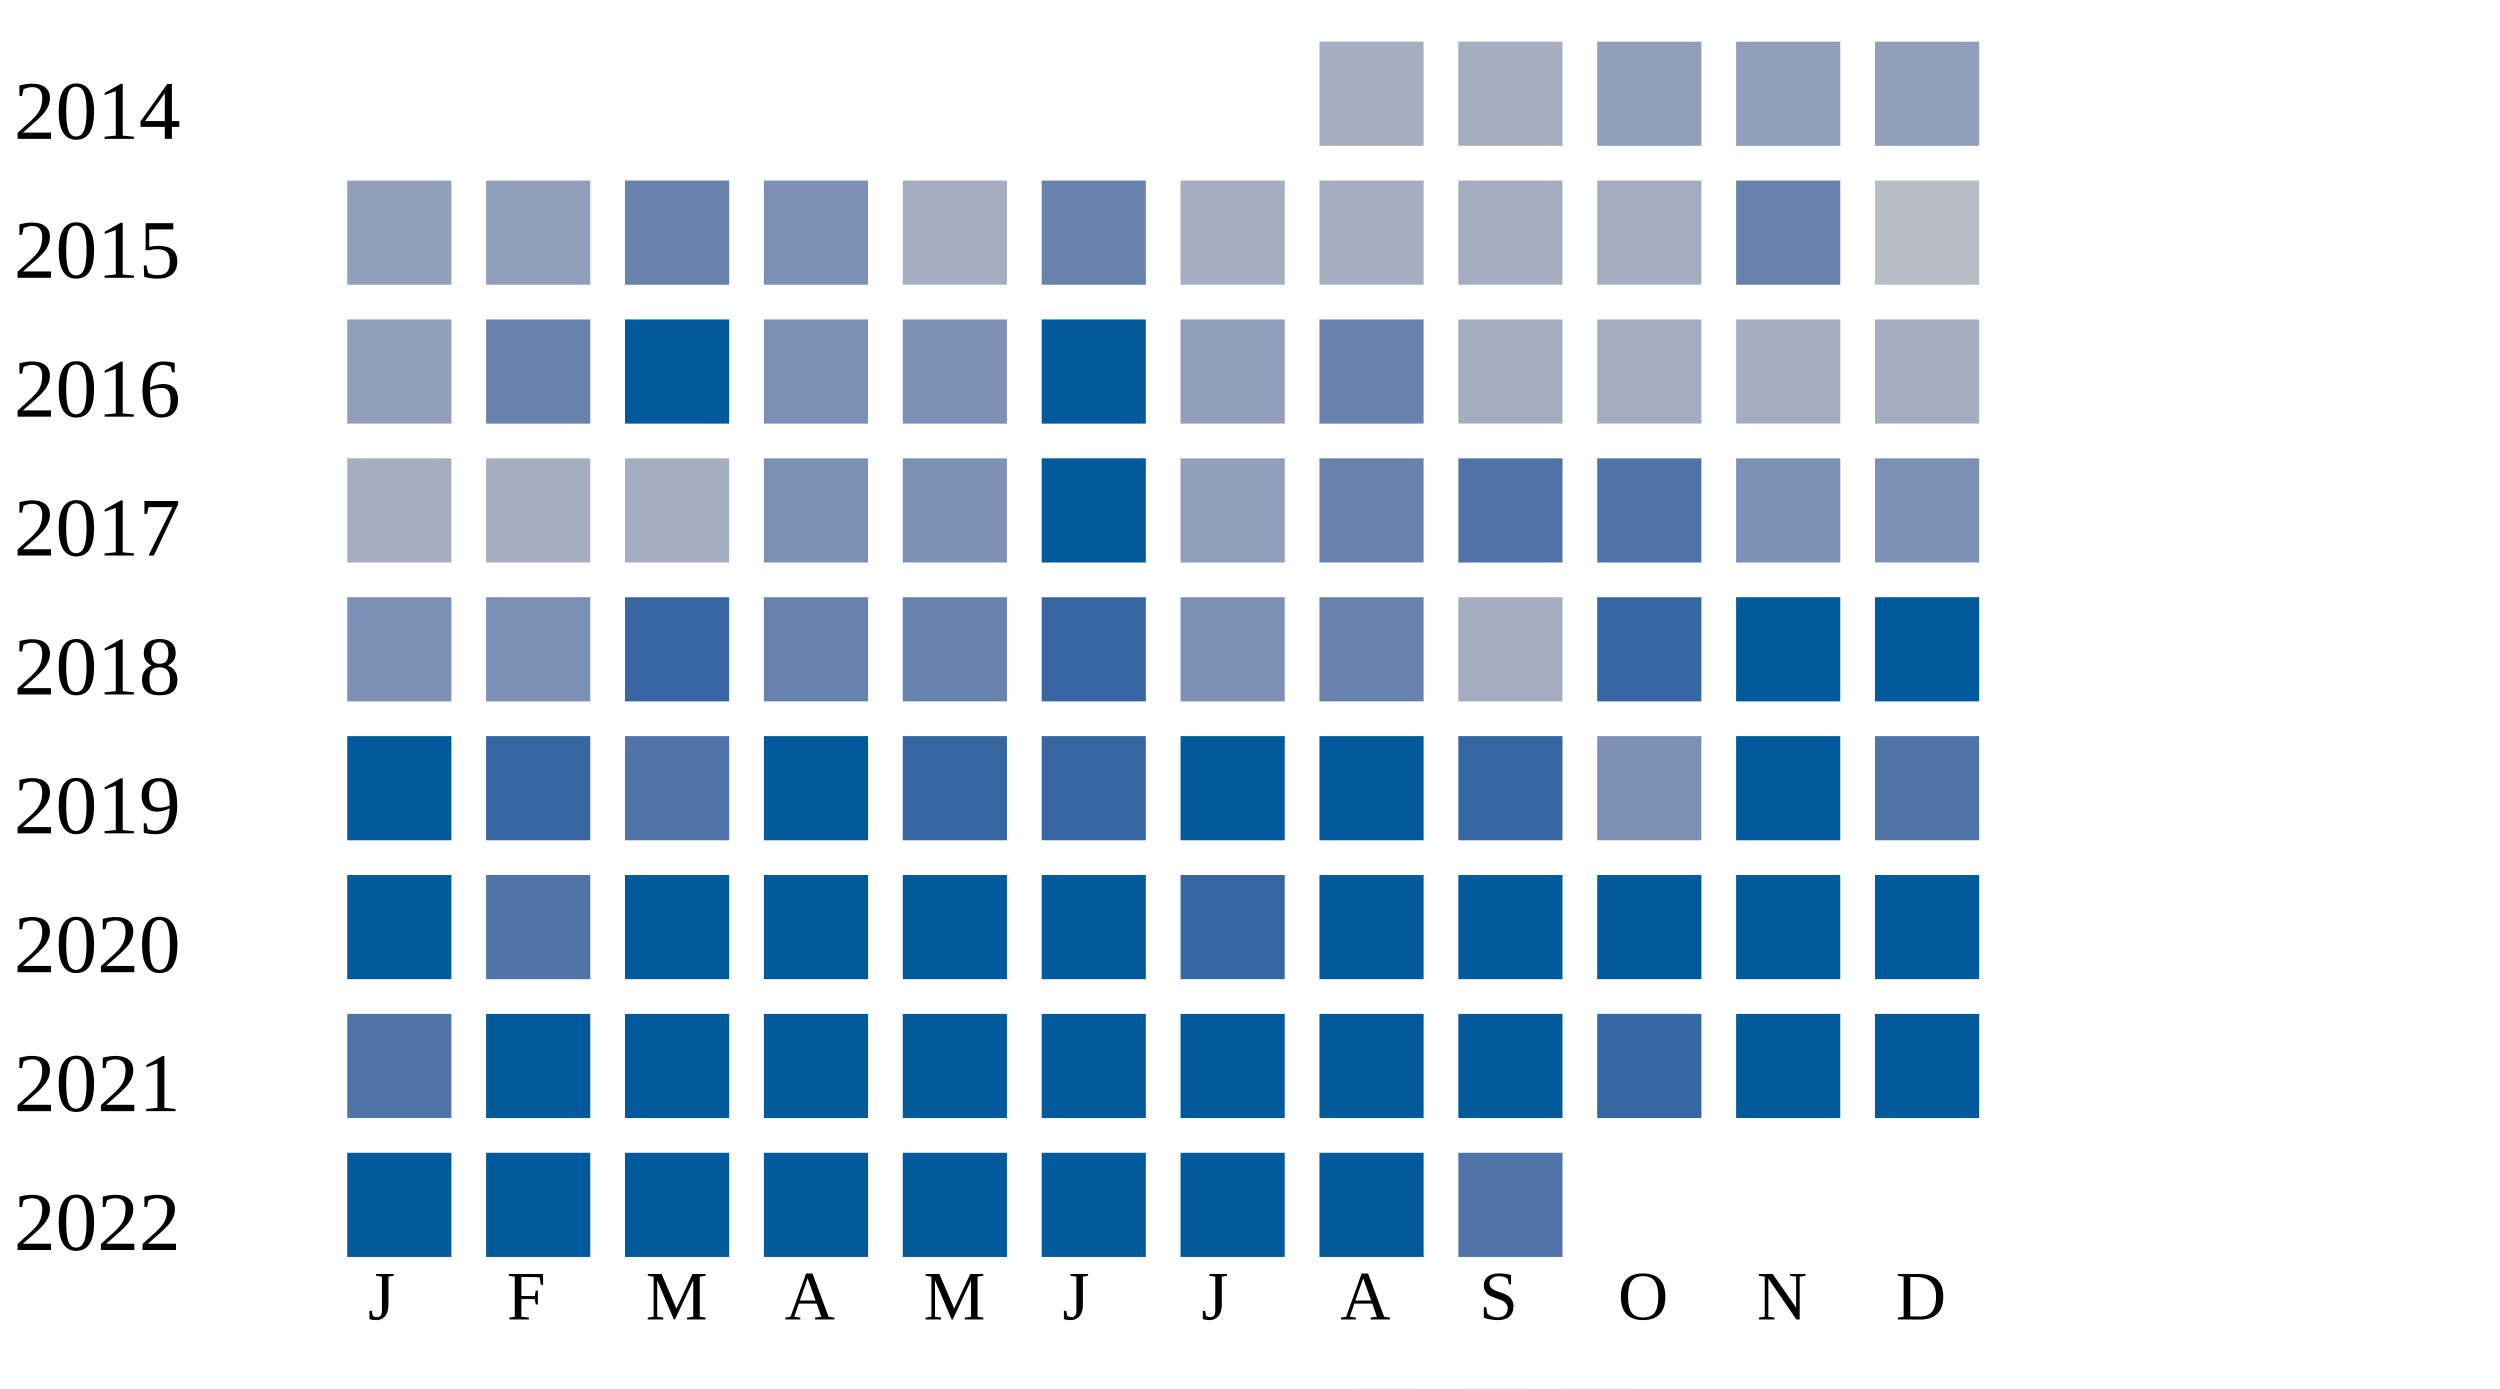
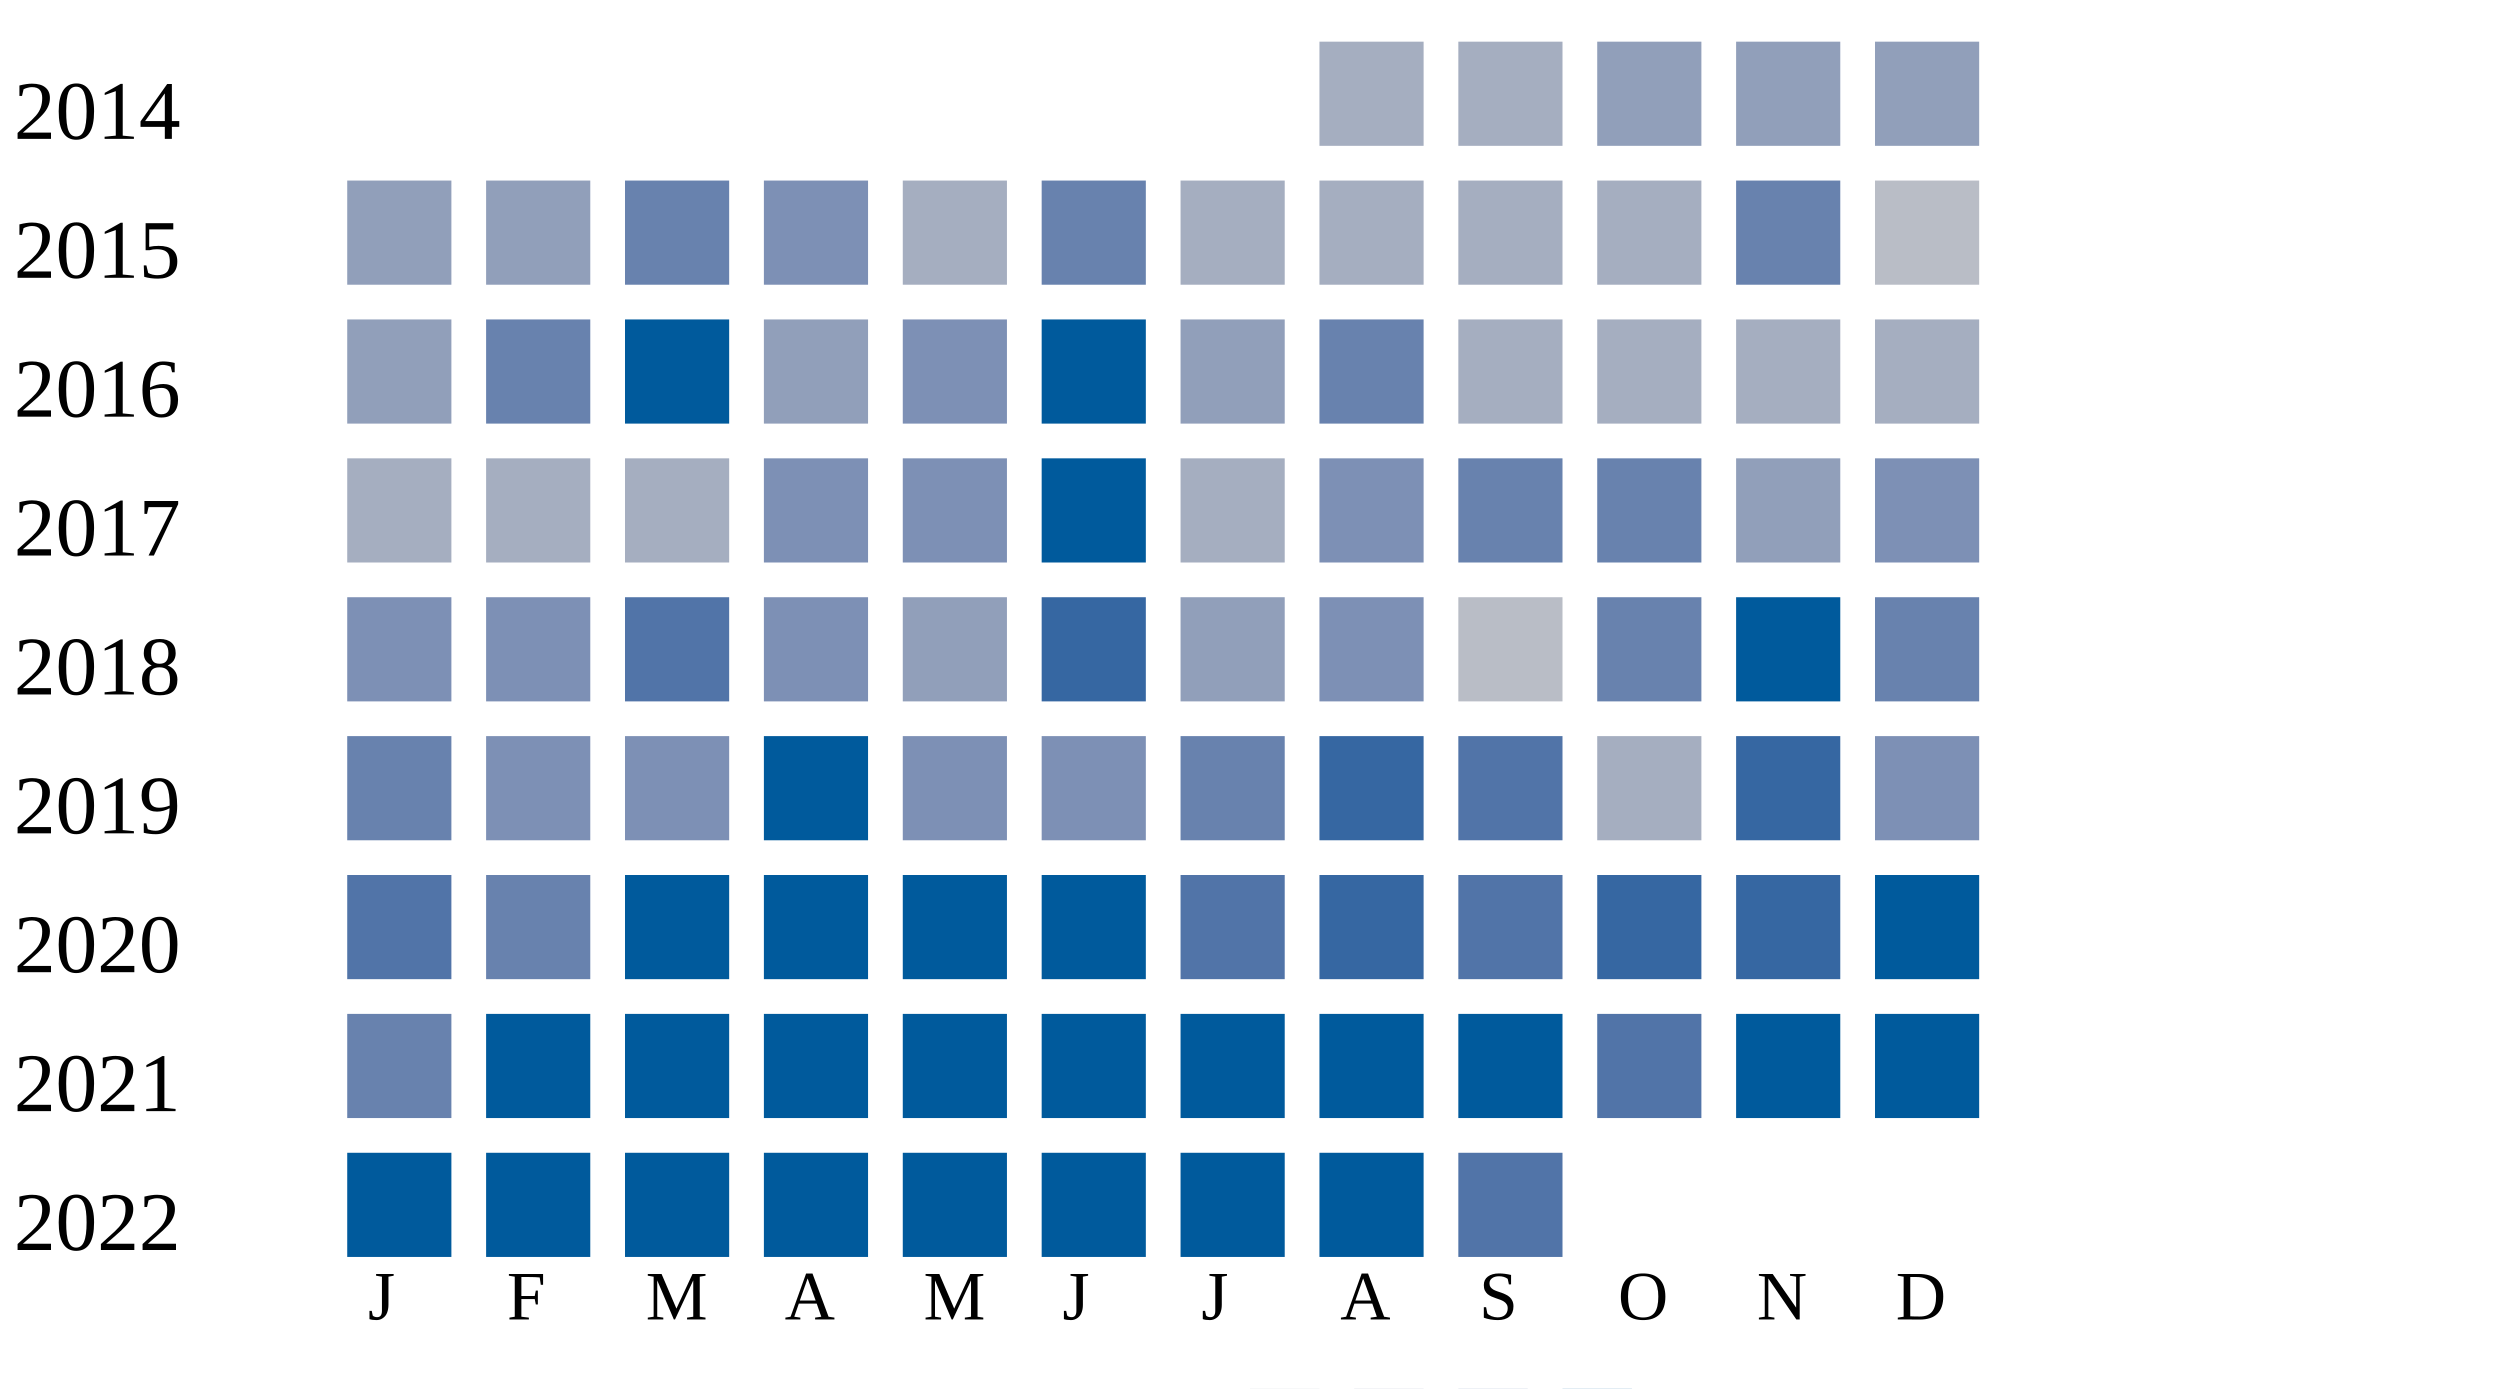
<svg xmlns="http://www.w3.org/2000/svg" width="360" height="200">
  <g transform="translate(0 0)">
    <text x="2" y="20">2014</text>
    <rect x="190" y="6" width="15" height="15" fill="#a5aec0" />
    <rect x="210" y="6" width="15" height="15" fill="#a5aec0" />
    <rect x="230" y="6" width="15" height="15" fill="#919fba" />
    <rect x="250" y="6" width="15" height="15" fill="#919fba" />
    <rect x="270" y="6" width="15" height="15" fill="#919fba" />
  </g>
  <g transform="translate(0 20)">
    <text x="2" y="20">2015</text>
    <rect x="50" y="6" width="15" height="15" fill="#919fba" />
    <rect x="70" y="6" width="15" height="15" fill="#919fba" />
    <rect x="90" y="6" width="15" height="15" fill="#6882ae" />
    <rect x="110" y="6" width="15" height="15" fill="#7d90b5" />
    <rect x="130" y="6" width="15" height="15" fill="#a5aec0" />
    <rect x="150" y="6" width="15" height="15" fill="#6882ae" />
    <rect x="170" y="6" width="15" height="15" fill="#a5aec0" />
    <rect x="190" y="6" width="15" height="15" fill="#a5aec0" />
    <rect x="210" y="6" width="15" height="15" fill="#a5aec0" />
    <rect x="230" y="6" width="15" height="15" fill="#a5aec0" />
    <rect x="250" y="6" width="15" height="15" fill="#6882ae" />
    <rect x="270" y="6" width="15" height="15" fill="#b9bdc6" />
  </g>
  <g transform="translate(0 40)">
    <text x="2" y="20">2016</text>
    <rect x="50" y="6" width="15" height="15" fill="#919fba" />
    <rect x="70" y="6" width="15" height="15" fill="#6882ae" />
    <rect x="90" y="6" width="15" height="15" fill="#005a9c" />
-     <rect x="110" y="6" width="15" height="15" fill="#7d90b5" />
+     <rect x="110" y="6" width="15" height="15" fill="#919fba" />
    <rect x="130" y="6" width="15" height="15" fill="#7d90b5" />
    <rect x="150" y="6" width="15" height="15" fill="#005a9c" />
    <rect x="170" y="6" width="15" height="15" fill="#919fba" />
    <rect x="190" y="6" width="15" height="15" fill="#6882ae" />
    <rect x="210" y="6" width="15" height="15" fill="#a5aec0" />
    <rect x="230" y="6" width="15" height="15" fill="#a5aec0" />
    <rect x="250" y="6" width="15" height="15" fill="#a5aec0" />
    <rect x="270" y="6" width="15" height="15" fill="#a5aec0" />
  </g>
  <g transform="translate(0 60)">
    <text x="2" y="20">2017</text>
    <rect x="50" y="6" width="15" height="15" fill="#a5aec0" />
    <rect x="70" y="6" width="15" height="15" fill="#a5aec0" />
    <rect x="90" y="6" width="15" height="15" fill="#a5aec0" />
    <rect x="110" y="6" width="15" height="15" fill="#7d90b5" />
    <rect x="130" y="6" width="15" height="15" fill="#7d90b5" />
    <rect x="150" y="6" width="15" height="15" fill="#005a9c" />
-     <rect x="170" y="6" width="15" height="15" fill="#919fba" />
-     <rect x="190" y="6" width="15" height="15" fill="#6882ae" />
-     <rect x="210" y="6" width="15" height="15" fill="#5174a8" />
-     <rect x="230" y="6" width="15" height="15" fill="#5174a8" />
-     <rect x="250" y="6" width="15" height="15" fill="#7d90b5" />
+     <rect x="170" y="6" width="15" height="15" fill="#a5aec0" />
+     <rect x="190" y="6" width="15" height="15" fill="#7d90b5" />
+     <rect x="210" y="6" width="15" height="15" fill="#6882ae" />
+     <rect x="230" y="6" width="15" height="15" fill="#6882ae" />
+     <rect x="250" y="6" width="15" height="15" fill="#919fba" />
    <rect x="270" y="6" width="15" height="15" fill="#7d90b5" />
  </g>
  <g transform="translate(0 80)">
    <text x="2" y="20">2018</text>
    <rect x="50" y="6" width="15" height="15" fill="#7d90b5" />
    <rect x="70" y="6" width="15" height="15" fill="#7d90b5" />
-     <rect x="90" y="6" width="15" height="15" fill="#3667a2" />
-     <rect x="110" y="6" width="15" height="15" fill="#6882ae" />
-     <rect x="130" y="6" width="15" height="15" fill="#6882ae" />
+     <rect x="90" y="6" width="15" height="15" fill="#5174a8" />
+     <rect x="110" y="6" width="15" height="15" fill="#7d90b5" />
+     <rect x="130" y="6" width="15" height="15" fill="#919fba" />
    <rect x="150" y="6" width="15" height="15" fill="#3667a2" />
-     <rect x="170" y="6" width="15" height="15" fill="#7d90b5" />
-     <rect x="190" y="6" width="15" height="15" fill="#6882ae" />
-     <rect x="210" y="6" width="15" height="15" fill="#a5aec0" />
-     <rect x="230" y="6" width="15" height="15" fill="#3667a2" />
+     <rect x="170" y="6" width="15" height="15" fill="#919fba" />
+     <rect x="190" y="6" width="15" height="15" fill="#7d90b5" />
+     <rect x="210" y="6" width="15" height="15" fill="#b9bdc6" />
+     <rect x="230" y="6" width="15" height="15" fill="#6882ae" />
    <rect x="250" y="6" width="15" height="15" fill="#005a9c" />
-     <rect x="270" y="6" width="15" height="15" fill="#005a9c" />
+     <rect x="270" y="6" width="15" height="15" fill="#6882ae" />
  </g>
  <g transform="translate(0 100)">
    <text x="2" y="20">2019</text>
-     <rect x="50" y="6" width="15" height="15" fill="#005a9c" />
-     <rect x="70" y="6" width="15" height="15" fill="#3667a2" />
-     <rect x="90" y="6" width="15" height="15" fill="#5174a8" />
+     <rect x="50" y="6" width="15" height="15" fill="#6882ae" />
+     <rect x="70" y="6" width="15" height="15" fill="#7d90b5" />
+     <rect x="90" y="6" width="15" height="15" fill="#7d90b5" />
    <rect x="110" y="6" width="15" height="15" fill="#005a9c" />
-     <rect x="130" y="6" width="15" height="15" fill="#3667a2" />
-     <rect x="150" y="6" width="15" height="15" fill="#3667a2" />
-     <rect x="170" y="6" width="15" height="15" fill="#005a9c" />
-     <rect x="190" y="6" width="15" height="15" fill="#005a9c" />
-     <rect x="210" y="6" width="15" height="15" fill="#3667a2" />
-     <rect x="230" y="6" width="15" height="15" fill="#7d90b5" />
-     <rect x="250" y="6" width="15" height="15" fill="#005a9c" />
-     <rect x="270" y="6" width="15" height="15" fill="#5174a8" />
+     <rect x="130" y="6" width="15" height="15" fill="#7d90b5" />
+     <rect x="150" y="6" width="15" height="15" fill="#7d90b5" />
+     <rect x="170" y="6" width="15" height="15" fill="#6882ae" />
+     <rect x="190" y="6" width="15" height="15" fill="#3667a2" />
+     <rect x="210" y="6" width="15" height="15" fill="#5174a8" />
+     <rect x="230" y="6" width="15" height="15" fill="#a5aec0" />
+     <rect x="250" y="6" width="15" height="15" fill="#3667a2" />
+     <rect x="270" y="6" width="15" height="15" fill="#7d90b5" />
  </g>
  <g transform="translate(0 120)">
    <text x="2" y="20">2020</text>
-     <rect x="50" y="6" width="15" height="15" fill="#005a9c" />
-     <rect x="70" y="6" width="15" height="15" fill="#5174a8" />
+     <rect x="50" y="6" width="15" height="15" fill="#5174a8" />
+     <rect x="70" y="6" width="15" height="15" fill="#6882ae" />
    <rect x="90" y="6" width="15" height="15" fill="#005a9c" />
    <rect x="110" y="6" width="15" height="15" fill="#005a9c" />
    <rect x="130" y="6" width="15" height="15" fill="#005a9c" />
    <rect x="150" y="6" width="15" height="15" fill="#005a9c" />
-     <rect x="170" y="6" width="15" height="15" fill="#3667a2" />
-     <rect x="190" y="6" width="15" height="15" fill="#005a9c" />
-     <rect x="210" y="6" width="15" height="15" fill="#005a9c" />
-     <rect x="230" y="6" width="15" height="15" fill="#005a9c" />
-     <rect x="250" y="6" width="15" height="15" fill="#005a9c" />
+     <rect x="170" y="6" width="15" height="15" fill="#5174a8" />
+     <rect x="190" y="6" width="15" height="15" fill="#3667a2" />
+     <rect x="210" y="6" width="15" height="15" fill="#5174a8" />
+     <rect x="230" y="6" width="15" height="15" fill="#3667a2" />
+     <rect x="250" y="6" width="15" height="15" fill="#3667a2" />
    <rect x="270" y="6" width="15" height="15" fill="#005a9c" />
  </g>
  <g transform="translate(0 140)">
    <text x="2" y="20">2021</text>
-     <rect x="50" y="6" width="15" height="15" fill="#5174a8" />
+     <rect x="50" y="6" width="15" height="15" fill="#6882ae" />
    <rect x="70" y="6" width="15" height="15" fill="#005a9c" />
    <rect x="90" y="6" width="15" height="15" fill="#005a9c" />
    <rect x="110" y="6" width="15" height="15" fill="#005a9c" />
    <rect x="130" y="6" width="15" height="15" fill="#005a9c" />
    <rect x="150" y="6" width="15" height="15" fill="#005a9c" />
    <rect x="170" y="6" width="15" height="15" fill="#005a9c" />
    <rect x="190" y="6" width="15" height="15" fill="#005a9c" />
    <rect x="210" y="6" width="15" height="15" fill="#005a9c" />
-     <rect x="230" y="6" width="15" height="15" fill="#3667a2" />
+     <rect x="230" y="6" width="15" height="15" fill="#5174a8" />
    <rect x="250" y="6" width="15" height="15" fill="#005a9c" />
    <rect x="270" y="6" width="15" height="15" fill="#005a9c" />
  </g>
  <g transform="translate(0 160)">
    <text x="2" y="20">2022</text>
    <rect x="50" y="6" width="15" height="15" fill="#005a9c" />
    <rect x="70" y="6" width="15" height="15" fill="#005a9c" />
    <rect x="90" y="6" width="15" height="15" fill="#005a9c" />
    <rect x="110" y="6" width="15" height="15" fill="#005a9c" />
    <rect x="130" y="6" width="15" height="15" fill="#005a9c" />
    <rect x="150" y="6" width="15" height="15" fill="#005a9c" />
    <rect x="170" y="6" width="15" height="15" fill="#005a9c" />
    <rect x="190" y="6" width="15" height="15" fill="#005a9c" />
    <rect x="210" y="6" width="15" height="15" fill="#5174a8" />
  </g>
  <text style="font-size: 10px; text-align: center" x="53" y="190">J</text>
  <text style="font-size: 10px; text-align: center" x="73" y="190">F</text>
  <text style="font-size: 10px; text-align: center" x="93" y="190">M</text>
  <text style="font-size: 10px; text-align: center" x="113" y="190">A</text>
  <text style="font-size: 10px; text-align: center" x="133" y="190">M</text>
  <text style="font-size: 10px; text-align: center" x="153" y="190">J</text>
  <text style="font-size: 10px; text-align: center" x="173" y="190">J</text>
  <text style="font-size: 10px; text-align: center" x="193" y="190">A</text>
  <text style="font-size: 10px; text-align: center" x="213" y="190">S</text>
  <text style="font-size: 10px; text-align: center" x="233" y="190">O</text>
  <text style="font-size: 10px; text-align: center" x="253" y="190">N</text>
  <text style="font-size: 10px; text-align: center" x="273" y="190">D</text>
  <text style="font-size: 10px;" x="155" y="209">Less</text>
  <rect fill="#b9bdc6" width="10" height="10" x="180" y="200" />
  <rect fill="#919fba" width="10" height="10" x="195" y="200" />
  <rect fill="#6882ae" width="10" height="10" x="210" y="200" />
  <rect fill="#005a9c" width="10" height="10" x="225" y="200" />
  <text x="240" y="209" style="font-size: 10px;">More</text>
</svg>
